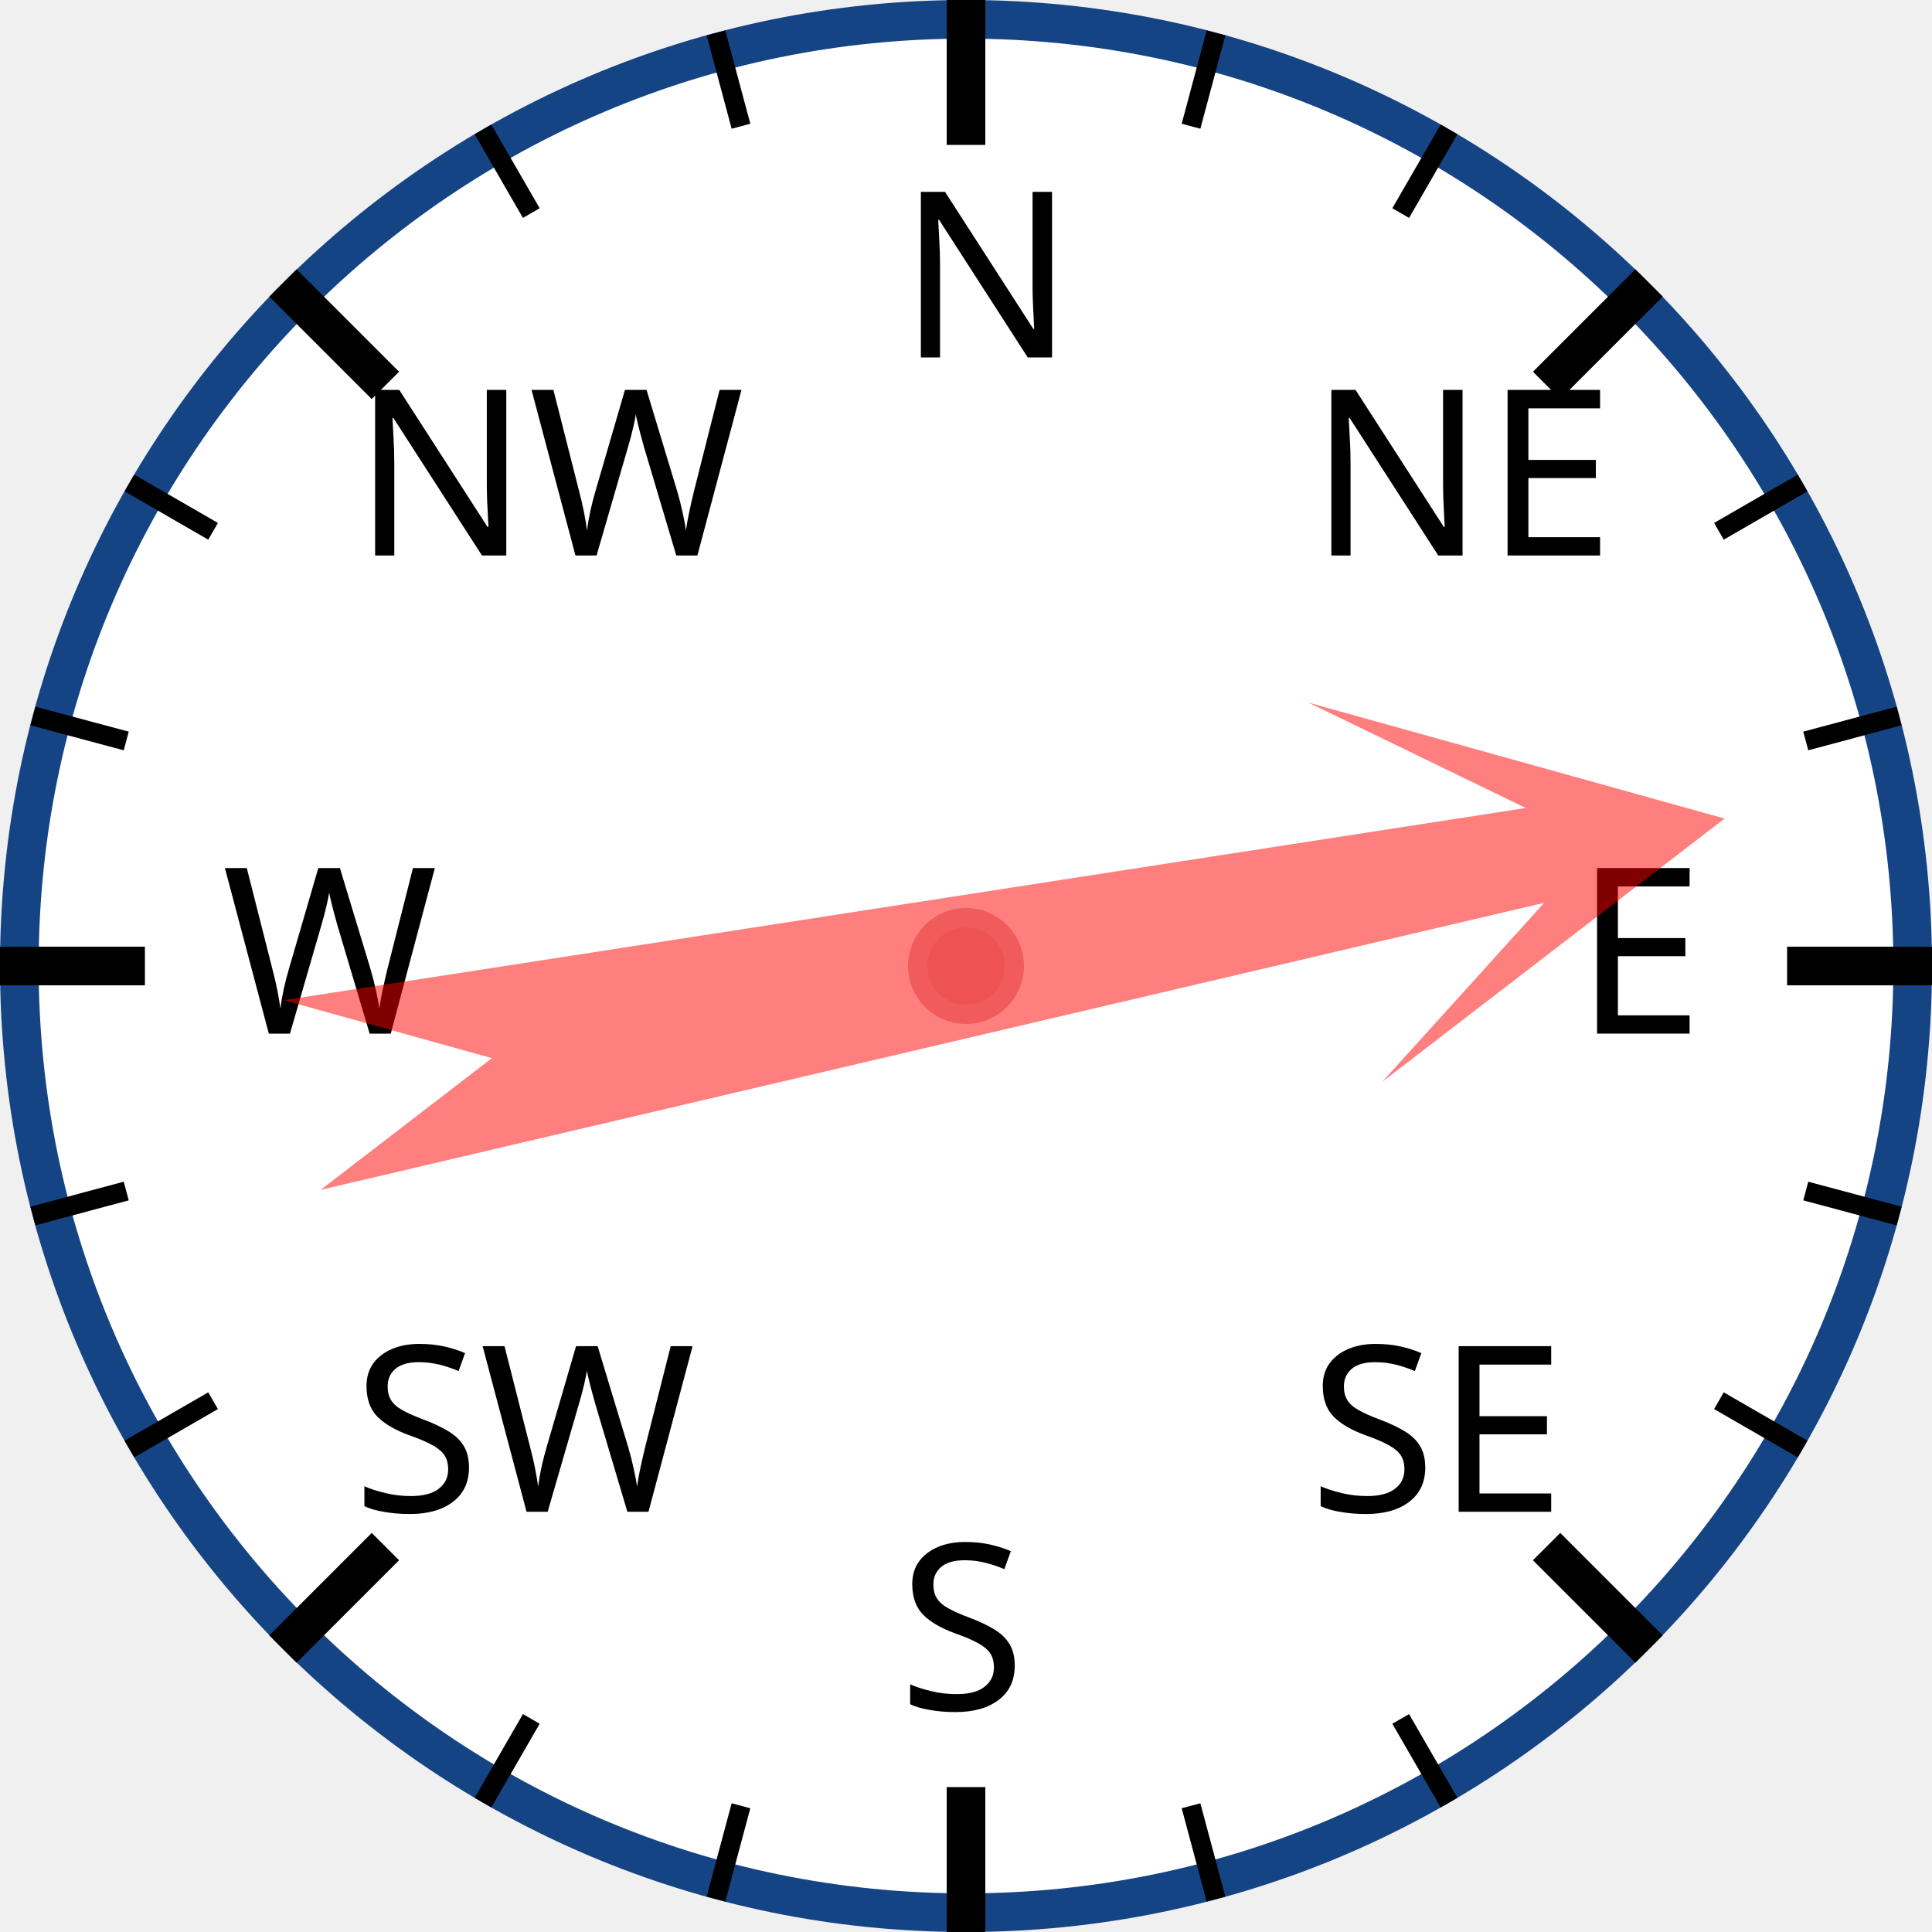
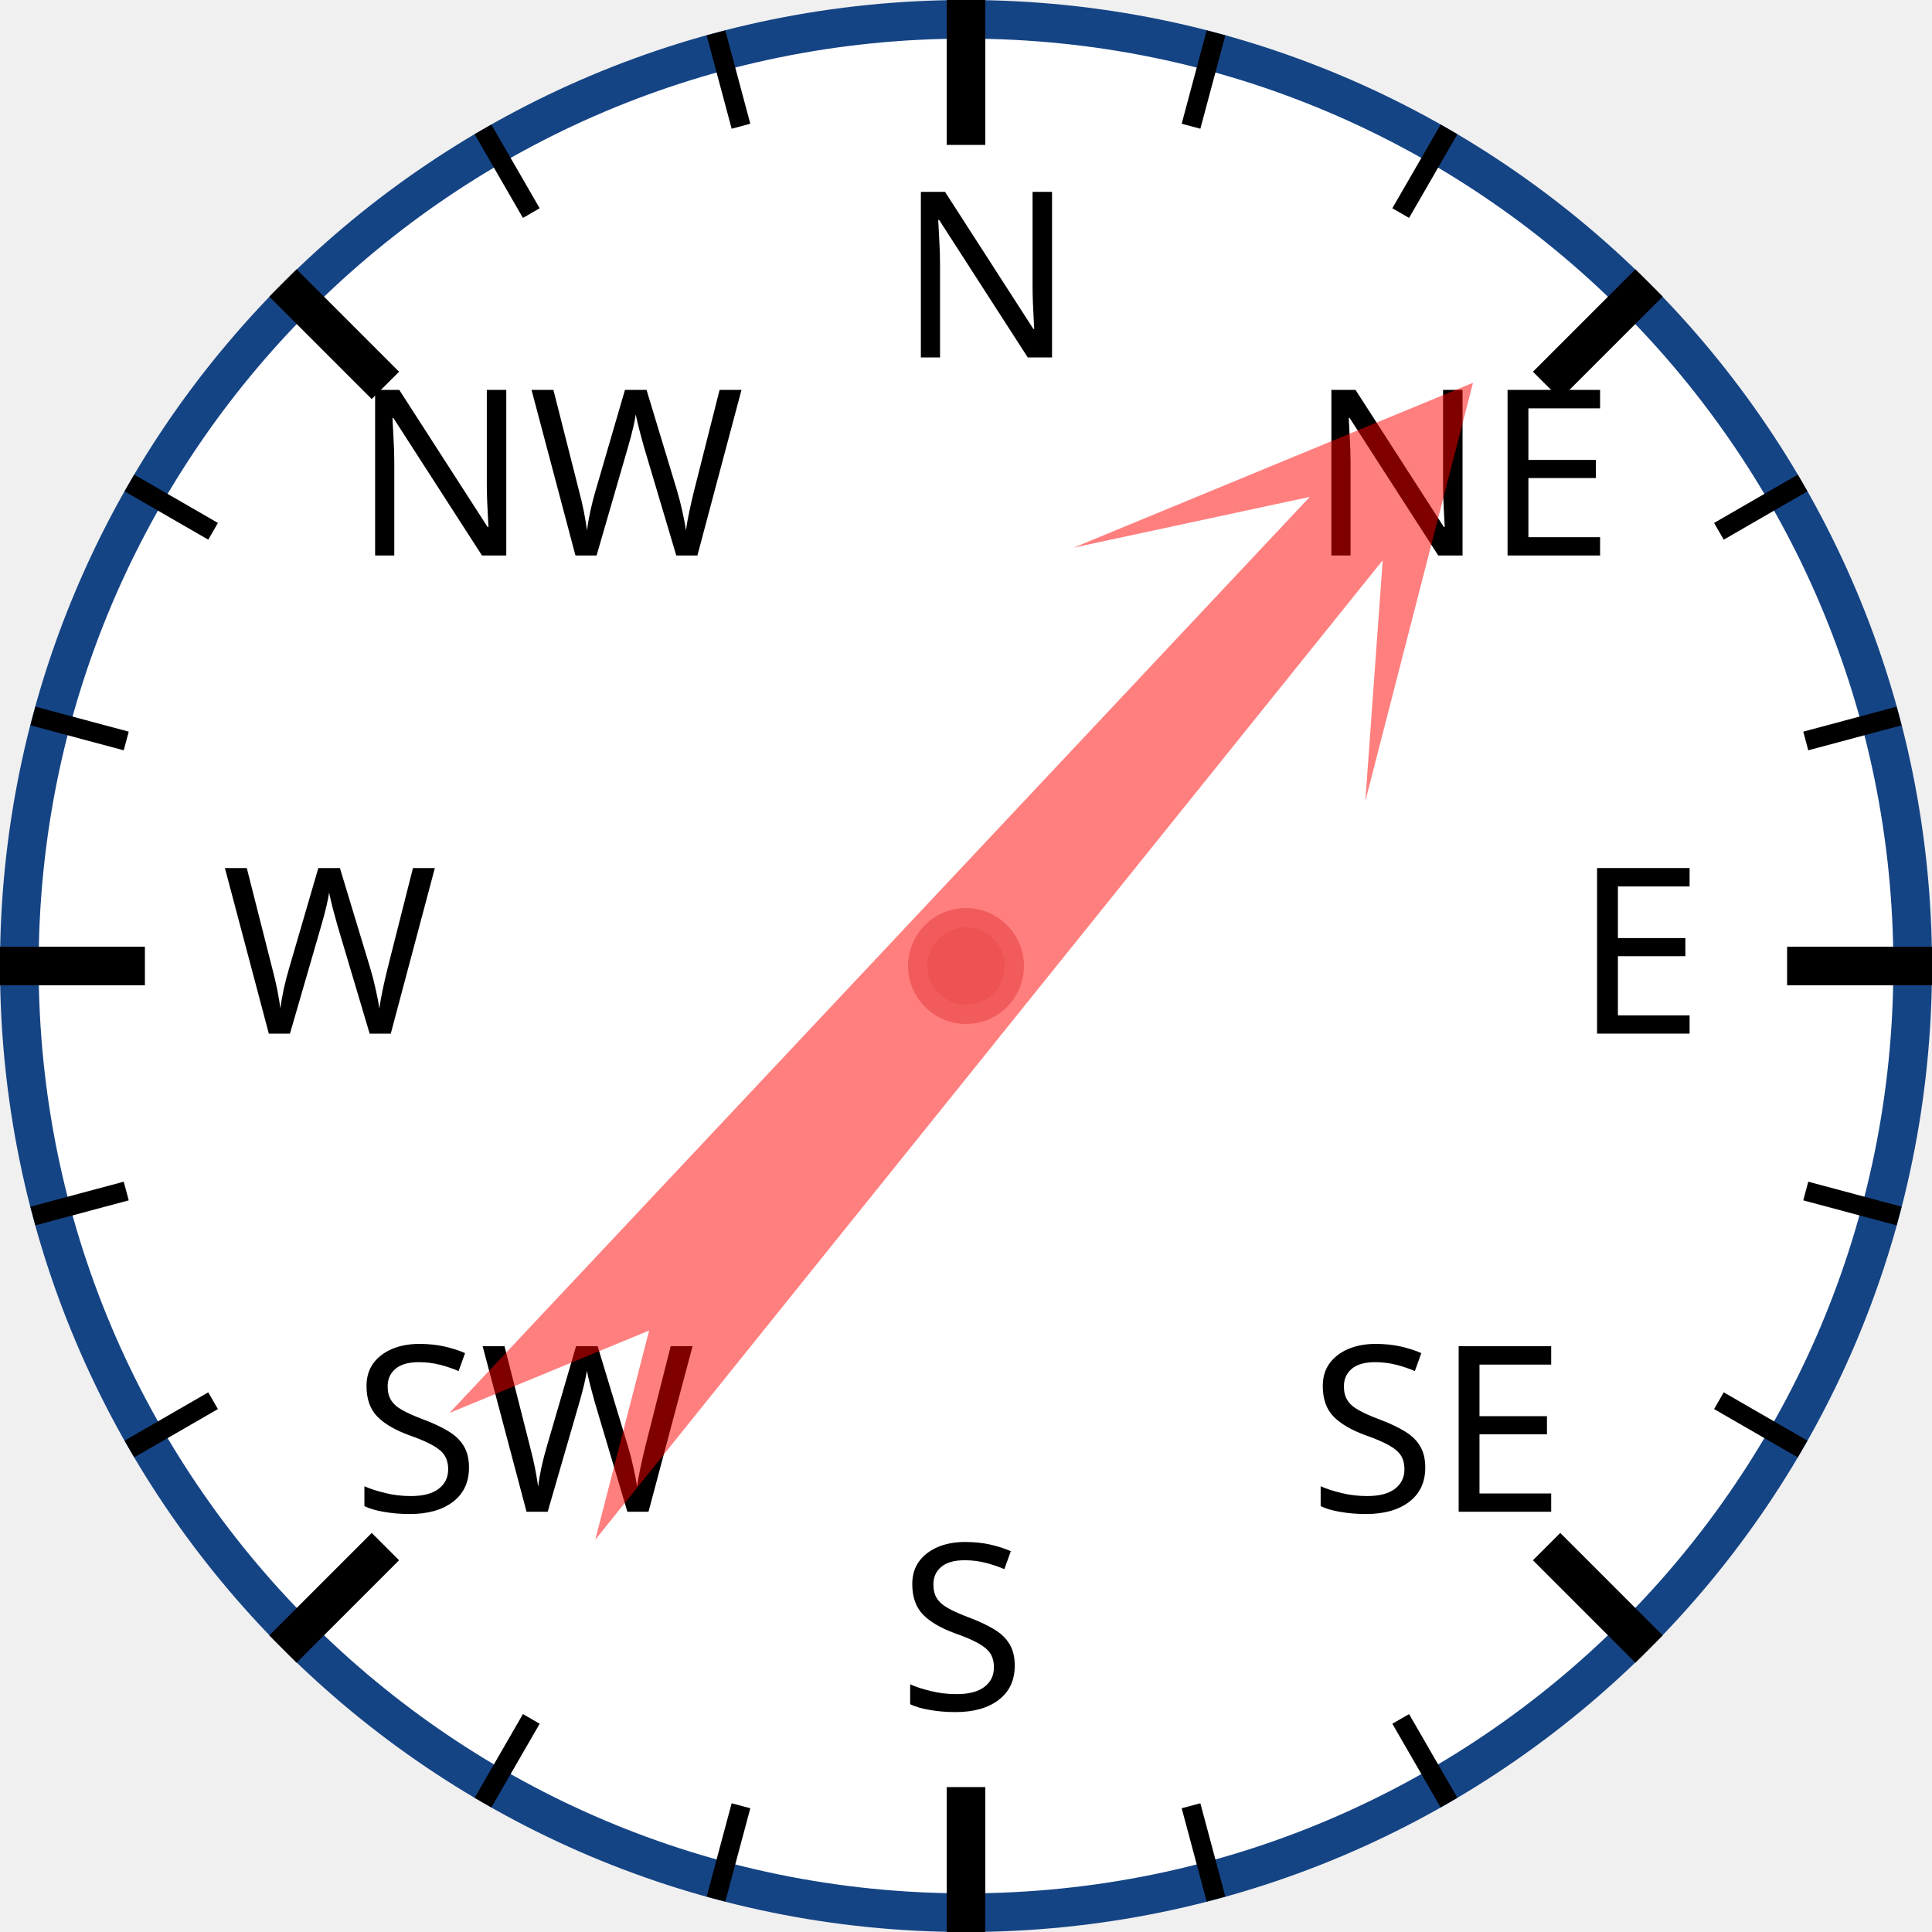
<svg xmlns="http://www.w3.org/2000/svg" width="120px" height="120px" viewBox="0 0 200 200">
  <circle cx="100" cy="100" r="98" style="fill: white; stroke: #154485; stroke-width: 4;" />
  <text x="93.0" y="37.0" style="font-family: sans-serif; font-size: 18pt;">N</text>
  <line x1="100.0" y1="0.0" x2="100.0" y2="15.0" style="stroke: black; stroke-width: 4;" />
  <line x1="74.118" y1="3.407" x2="76.706" y2="13.067" style="stroke: black; stroke-width: 2;" />
  <line x1="50" y1="13.397" x2="55" y2="22.058" style="stroke: black; stroke-width: 2;" />
  <text x="36.503" y="57.503" style="font-family: sans-serif; font-size: 18pt;">NW</text>
  <line x1="29.289" y1="29.289" x2="39.896" y2="39.896" style="stroke: black; stroke-width: 4;" />
  <line x1="13.397" y1="50" x2="22.058" y2="55" style="stroke: black; stroke-width: 2;" />
  <line x1="3.407" y1="74.118" x2="13.067" y2="76.706" style="stroke: black; stroke-width: 2;" />
  <text x="23.0" y="107.0" style="font-family: sans-serif; font-size: 18pt;">W</text>
  <line x1="0.0" y1="100.0" x2="15.0" y2="100.0" style="stroke: black; stroke-width: 4;" />
  <line x1="3.407" y1="125.882" x2="13.067" y2="123.294" style="stroke: black; stroke-width: 2;" />
  <line x1="13.397" y1="150" x2="22.058" y2="145" style="stroke: black; stroke-width: 2;" />
  <text x="36.503" y="156.497" style="font-family: sans-serif; font-size: 18pt;">SW</text>
  <line x1="29.289" y1="170.711" x2="39.896" y2="160.104" style="stroke: black; stroke-width: 4;" />
  <line x1="50" y1="186.603" x2="55" y2="177.942" style="stroke: black; stroke-width: 2;" />
  <line x1="74.118" y1="196.593" x2="76.706" y2="186.933" style="stroke: black; stroke-width: 2;" />
  <text x="93" y="177.0" style="font-family: sans-serif; font-size: 18pt;">S</text>
  <line x1="100" y1="200.0" x2="100" y2="185.0" style="stroke: black; stroke-width: 4;" />
  <line x1="125.882" y1="196.593" x2="123.294" y2="186.933" style="stroke: black; stroke-width: 2;" />
  <line x1="150.0" y1="186.603" x2="145.0" y2="177.942" style="stroke: black; stroke-width: 2;" />
  <text x="135.497" y="156.497" style="font-family: sans-serif; font-size: 18pt;">SE</text>
  <line x1="170.711" y1="170.711" x2="160.104" y2="160.104" style="stroke: black; stroke-width: 4;" />
  <line x1="186.603" y1="150" x2="177.942" y2="145" style="stroke: black; stroke-width: 2;" />
  <line x1="196.593" y1="125.882" x2="186.933" y2="123.294" style="stroke: black; stroke-width: 2;" />
  <text x="163.0" y="107" style="font-family: sans-serif; font-size: 18pt;">E</text>
  <line x1="200.0" y1="100" x2="185.0" y2="100" style="stroke: black; stroke-width: 4;" />
  <line x1="196.593" y1="74.118" x2="186.933" y2="76.706" style="stroke: black; stroke-width: 2;" />
  <line x1="186.603" y1="50" x2="177.942" y2="55" style="stroke: black; stroke-width: 2;" />
  <text x="135.497" y="57.503" style="font-family: sans-serif; font-size: 18pt;">NE</text>
  <line x1="170.711" y1="29.289" x2="160.104" y2="39.896" style="stroke: black; stroke-width: 4;" />
  <line x1="150" y1="13.397" x2="145" y2="22.058" style="stroke: black; stroke-width: 2;" />
  <line x1="125.882" y1="3.407" x2="123.294" y2="13.067" style="stroke: black; stroke-width: 2;" />
-   <polygon points="100 20 120 60 105 40 110 170 100 150 90 170 95 40 80 60" style="fill: red; fill-opacity: 0.5;" transform="rotate(79,100,100)" />
+   <polygon points="100 20 120 60 105 40 110 170 100 150 90 170 95 40 80 60" style="fill: red; fill-opacity: 0.5;" transform="rotate(41,100,100)" />
  <circle cx="100" cy="100" r="5" style="fill: #EE5252; stroke: #F25B5B; stroke-width: 2;" />
</svg>
